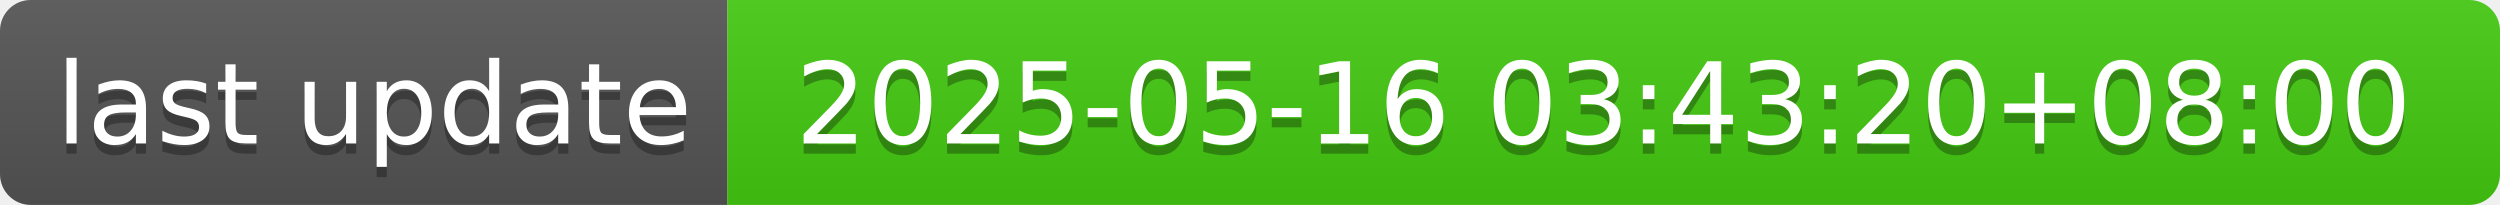
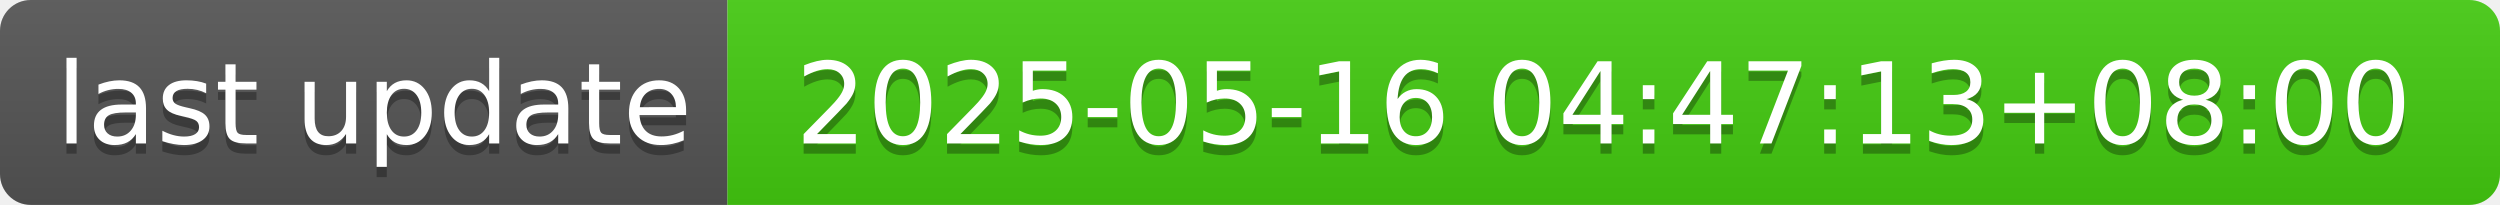
- <svg xmlns="http://www.w3.org/2000/svg" width="244" height="20" role="img" aria-label="last update: 2025-05-16 03:43:20+08:00">
+ <svg xmlns="http://www.w3.org/2000/svg" width="244" height="20" role="img" aria-label="last update: 2025-05-16 04:47:13+08:00">
  <linearGradient id="s" x2="0" y2="100%">
    <stop offset="0" stop-color="#bbb" stop-opacity=".1" />
    <stop offset="1" stop-opacity=".1" />
  </linearGradient>
  <clipPath id="r">
    <rect width="244" height="20" rx="3" fill="#fff" />
  </clipPath>
  <g clip-path="url(#r)">
    <rect width="71" height="20" fill="#555" />
    <rect x="71" width="173" height="20" fill="#4c1" />
    <rect width="244" height="20" fill="url(#s)" />
  </g>
  <g fill="#fff" text-anchor="middle" font-family="Verdana,Geneva,DejaVu Sans,sans-serif" text-rendering="geometricPrecision" font-size="110">
    <text aria-hidden="true" x="365" y="150" fill="#010101" fill-opacity=".3" transform="scale(.1)" textLength="610">last update</text>
    <text x="365" y="140" transform="scale(.1)" fill="#fff" textLength="610">last update</text>
-     <text aria-hidden="true" x="1565" y="150" fill="#010101" fill-opacity=".3" transform="scale(.1)" textLength="1630">2025-05-16 03:43:20+08:00</text>
-     <text x="1565" y="140" transform="scale(.1)" fill="#fff" textLength="1630">2025-05-16 03:43:20+08:00</text>
+     <text aria-hidden="true" x="1565" y="150" fill="#010101" fill-opacity=".3" transform="scale(.1)" textLength="1630">2025-05-16 04:47:13+08:00</text>
+     <text x="1565" y="140" transform="scale(.1)" fill="#fff" textLength="1630">2025-05-16 04:47:13+08:00</text>
  </g>
</svg>
